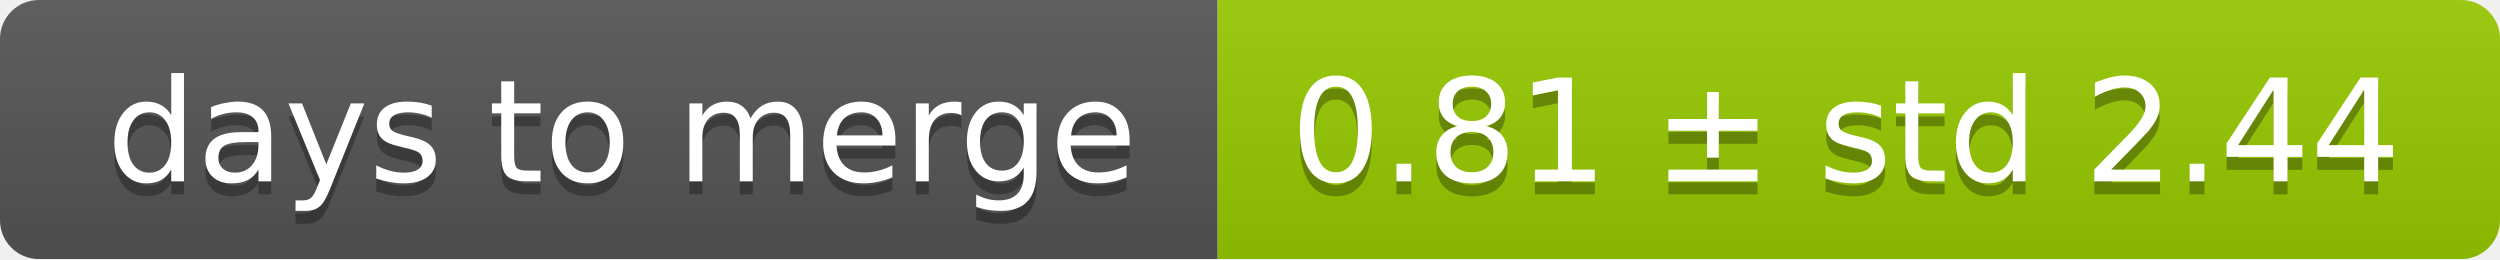
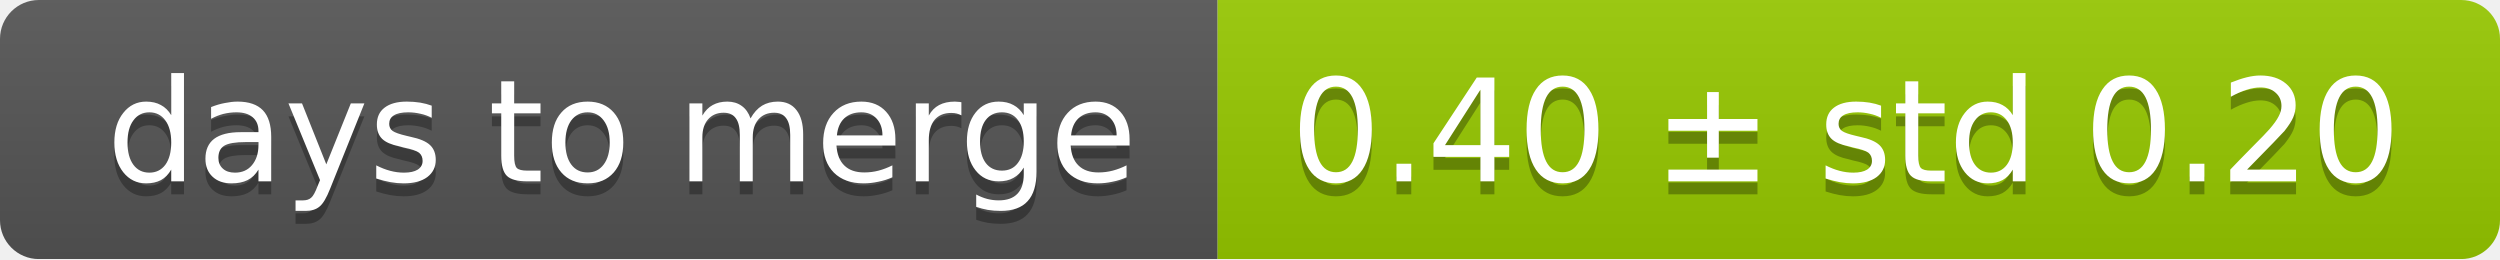
<svg xmlns="http://www.w3.org/2000/svg" width="193" height="20">
  <linearGradient id="smooth" x2="0" y2="100%">
    <stop offset="0" stop-color="#bbb" stop-opacity=".1" />
    <stop offset="1" stop-opacity=".1" />
  </linearGradient>
  <mask id="round">
    <rect width="193" height="20" rx="3" fill="#fff" />
  </mask>
  <g mask="url(#round)">
    <rect width="94" height="20" fill="#555" />
    <rect x="94" width="99" height="20" fill="#97ca00" />
    <rect width="193" height="20" fill="url(#smooth)" />
  </g>
  <g fill="#fff" text-anchor="middle" font-family="DejaVu Sans,Verdana,Geneva,sans-serif" font-size="11">
    <text x="48" y="15" fill="#010101" fill-opacity=".3">days to merge</text>
    <text x="48" y="14">days to merge</text>
-     <text x="142.5" y="15" fill="#010101" fill-opacity=".3">0.81 ± std 2.44</text>
-     <text x="142.5" y="14">0.81 ± std 2.44</text>
+     <text x="142.5" y="15" fill="#010101" fill-opacity=".3">0.40 ± std 0.20</text>
+     <text x="142.5" y="14">0.40 ± std 0.20</text>
  </g>
</svg>
